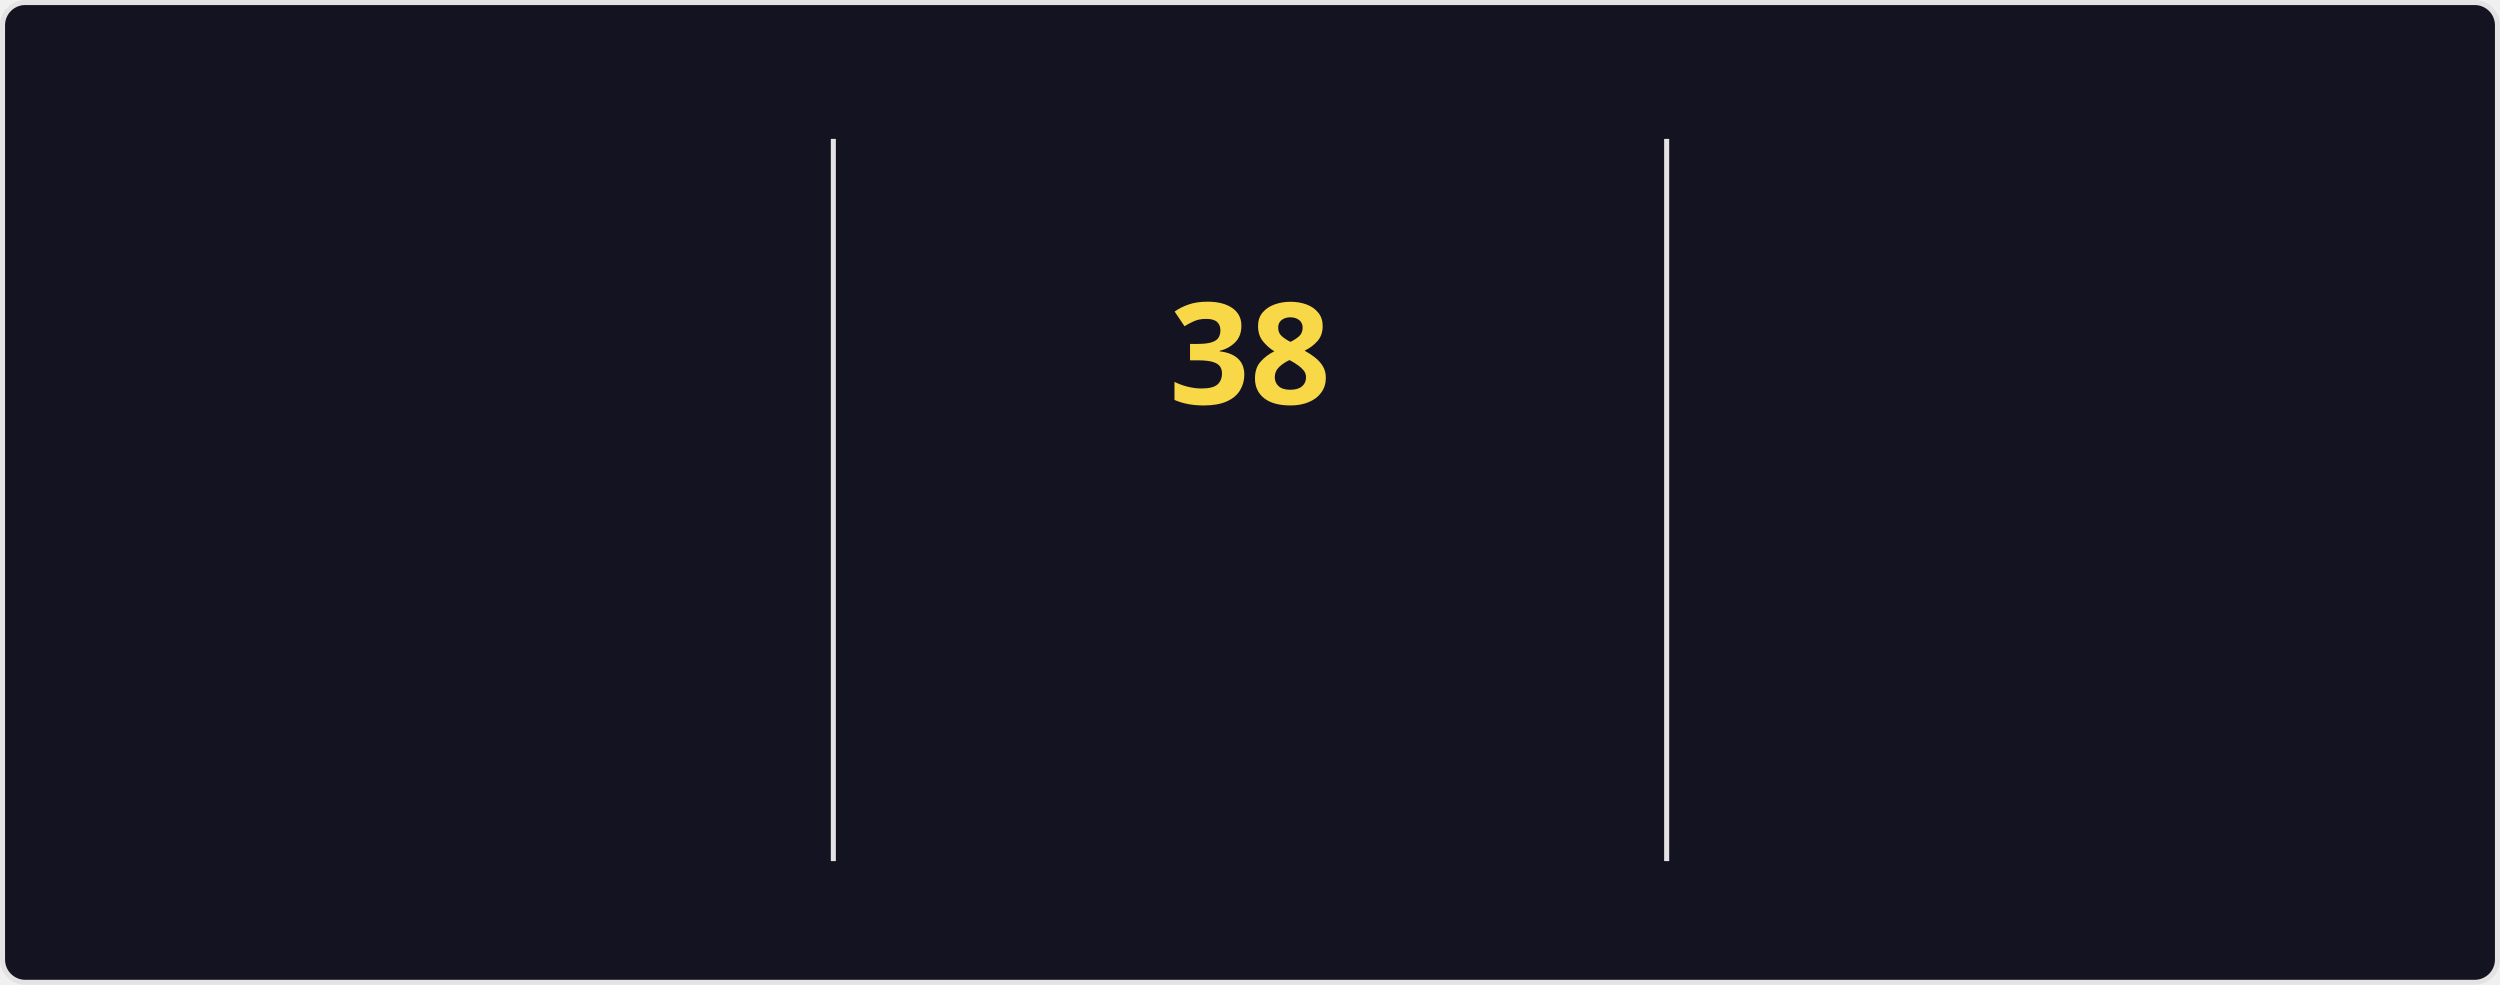
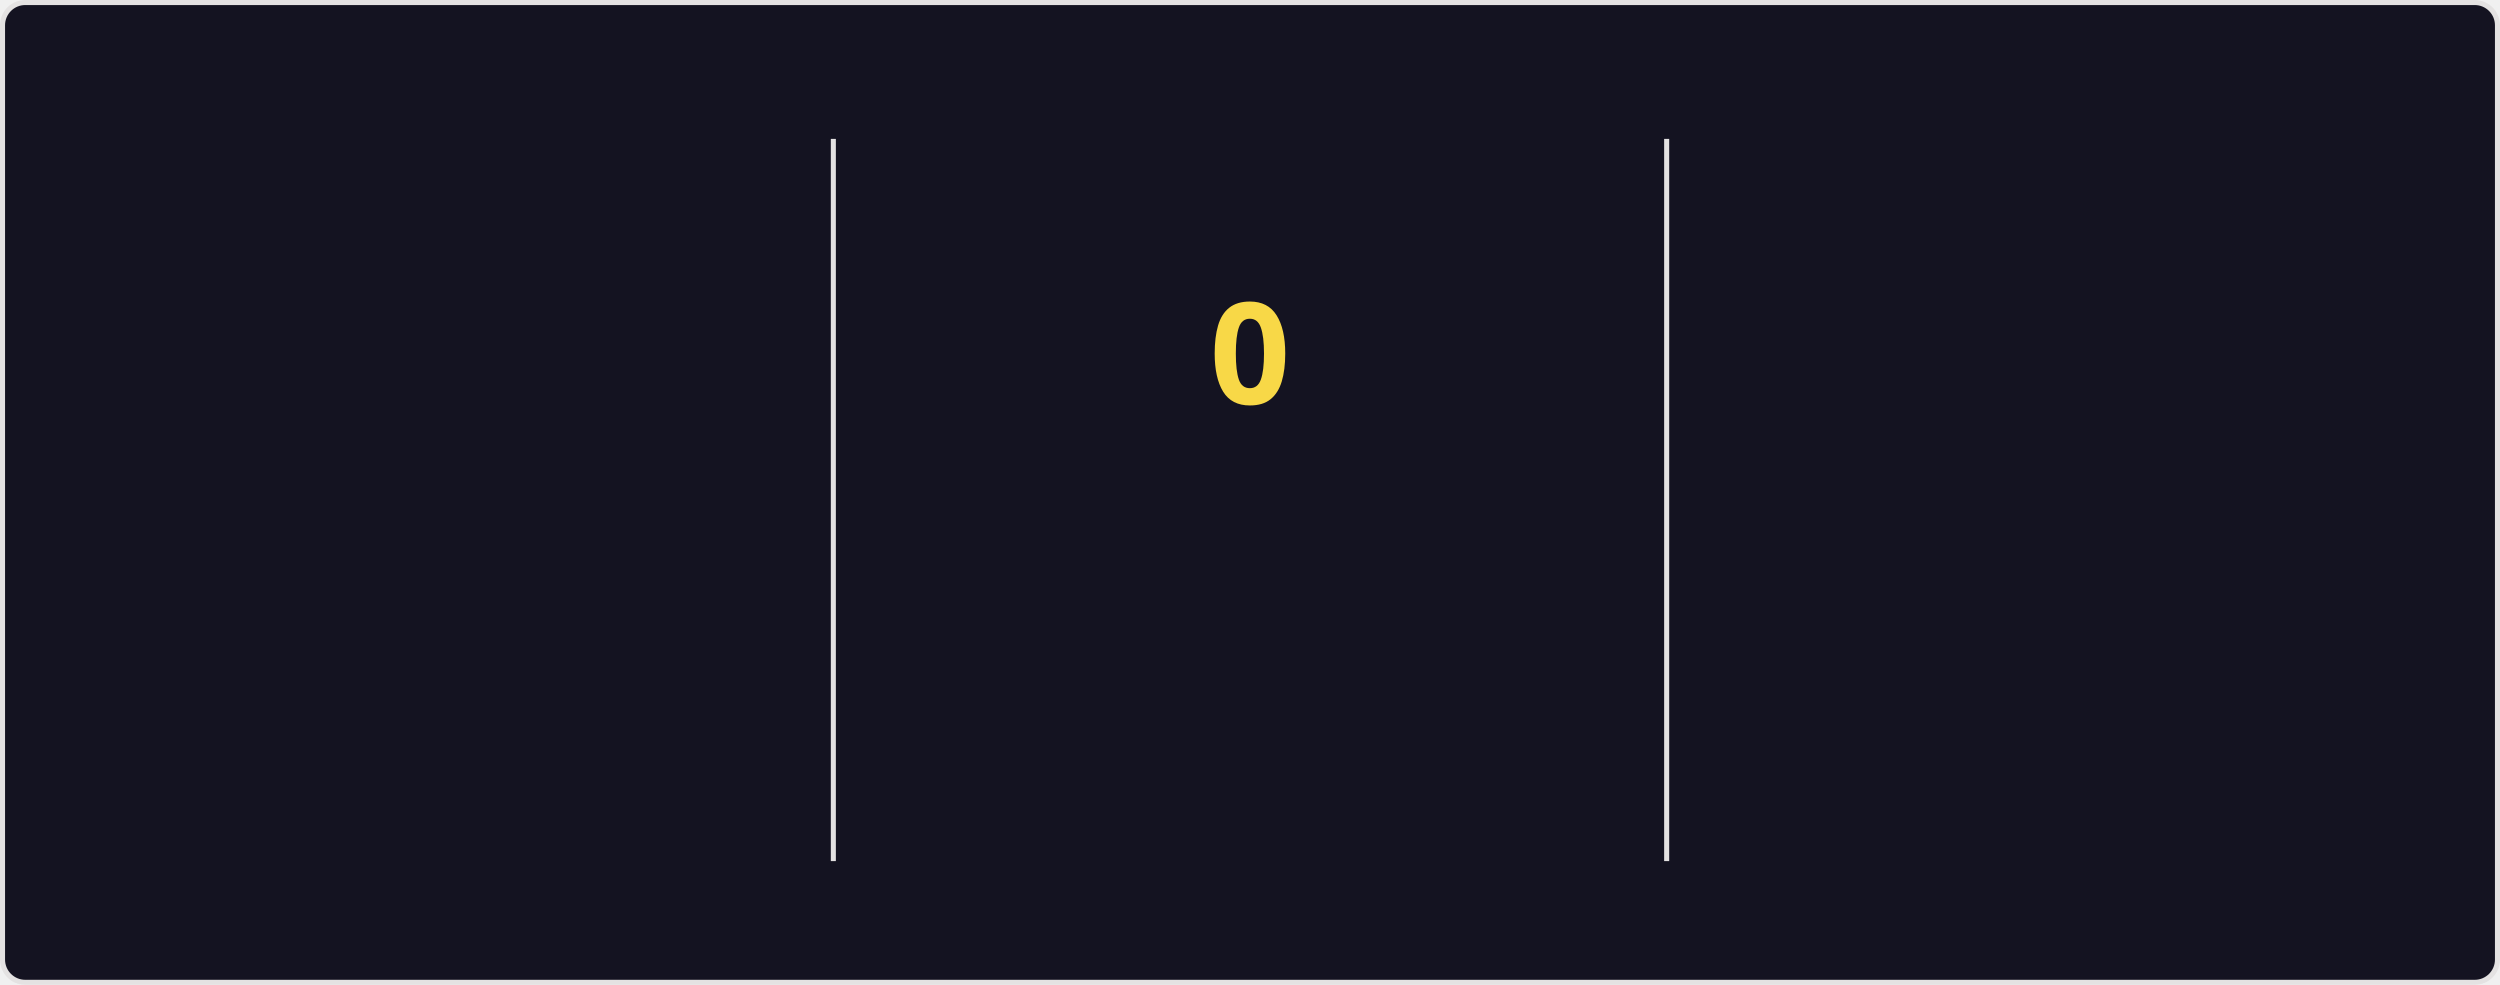
<svg xmlns="http://www.w3.org/2000/svg" style="isolation: isolate" viewBox="0 0 495 195" width="495px" height="195px" direction="ltr">
  <style>
    @keyframes currstreak {
      0% { font-size: 3px; opacity: 0.2; }
      80% { font-size: 34px; opacity: 1; }
      100% { font-size: 28px; opacity: 1; }
    }
    @keyframes fadein {
      0% { opacity: 0; }
      100% { opacity: 1; }
    }
    .big-number {
      font-family: "Segoe UI", Ubuntu, sans-serif;
      font-weight: 700;
      font-size: 28px;
      fill: #fe428e;
    }
    .label {
      font-family: "Segoe UI", Ubuntu, sans-serif;
      font-weight: 400;
      font-size: 14px;
      fill: #fe428e;
    }
    .range-text {
      font-family: "Segoe UI", Ubuntu, sans-serif;
      font-weight: 400;
      font-size: 12px;
      fill: #a9fef7;
    }
    .current-streak-num {
      font-family: "Segoe UI", Ubuntu, sans-serif;
      font-weight: 700;
      font-size: 28px;
      fill: #f8d847;
    }</style>
  <defs>
    <clipPath id="outer_rectangle">
      <rect width="495" height="195" rx="4.5" />
    </clipPath>
    <mask id="mask_out_ring_behind_fire">
      <rect width="495" height="195" fill="white" />
      <ellipse id="mask-ellipse" cx="247.5" cy="32" rx="13" ry="18" fill="black" />
    </mask>
  </defs>
  <g clip-path="url(#outer_rectangle)">
    <g style="isolation: isolate">
      <rect fill="#141321" rx="4.5" x="0.5" y="0.5" width="494" height="194" stroke="#e4e2e2" />
    </g>
    <g style="isolation: isolate">
      <line x1="165" y1="28" x2="165" y2="170" vector-effect="non-scaling-stroke" stroke-width="1" stroke="#e4e2e2" stroke-linejoin="miter" stroke-linecap="square" stroke-miterlimit="3" />
      <line x1="330" y1="28" x2="330" y2="170" vector-effect="non-scaling-stroke" stroke-width="1" stroke="#e4e2e2" stroke-linejoin="miter" stroke-linecap="square" stroke-miterlimit="3" />
    </g>
    <g style="isolation: isolate">
      <g transform="translate(82.5, 48)">
        <text x="0" y="32" stroke-width="0" text-anchor="middle" class="big-number" style="opacity: 0; animation: fadein 0.5s linear forwards 0.6s">
            6.0K
          </text>
      </g>
      <g transform="translate(82.5, 84)">
        <text x="0" y="32" stroke-width="0" text-anchor="middle" class="label" style="opacity: 0; animation: fadein 0.5s linear forwards 0.7s">
            Total Contributions
          </text>
      </g>
      <g transform="translate(82.5, 114)">
        <text x="0" y="32" stroke-width="0" text-anchor="middle" class="range-text" style="opacity: 0; animation: fadein 0.5s linear forwards 0.8s">
            Aug 17 - Present
          </text>
      </g>
    </g>
    <g style="isolation: isolate">
      <g mask="url(#mask_out_ring_behind_fire)">
        <circle cx="247.5" cy="71" r="40" fill="none" stroke="#fe428e" stroke-width="5" style="opacity: 0; animation: fadein 0.5s linear forwards 0.4s" />
      </g>
      <g transform="translate(247.5, 19.5)" stroke-opacity="0" style="opacity: 0; animation: fadein 0.5s linear forwards 0.6s">
        <path d="M -12 -0.5 L 15 -0.5 L 15 23.5 L -12 23.5 L -12 -0.5 Z" fill="none" />
        <path d="M 1.5 0.67 C 1.5 0.67 2.24 3.32 2.24 5.47 C 2.24 7.53 0.89 9.2 -1.17 9.2 C -3.23 9.2 -4.79 7.53 -4.79 5.47 L -4.76 5.11 C -6.78 7.51 -8 10.62 -8 13.99 C -8 18.41 -4.42 22 0 22 C 4.42 22 8 18.41 8 13.99 C 8 8.6 5.41 3.79 1.5 0.67 Z M -0.29 19 C -2.07 19 -3.51 17.6 -3.51 15.86 C -3.51 14.24 -2.46 13.1 -0.7 12.74 C 1.07 12.38 2.9 11.53 3.92 10.16 C 4.31 11.45 4.51 12.81 4.51 14.2 C 4.51 16.85 2.36 19 -0.29 19 Z" fill="#fe428e" stroke-opacity="0" />
      </g>
      <g transform="translate(247.5, 48)">
        <text x="0" y="32" stroke-width="0" text-anchor="middle" class="current-streak-num" style="animation: currstreak 0.6s linear forwards">
-             38
+             0
          </text>
      </g>
      <g transform="translate(247.5, 108)">
        <text x="0" y="32" stroke-width="0" text-anchor="middle" class="label" style="opacity: 0; animation: fadein 0.5s linear forwards 0.9s">
            Current Streak
          </text>
      </g>
      <g transform="translate(247.5, 145)">
        <text x="0" y="21" stroke-width="0" text-anchor="middle" class="range-text" style="opacity: 0; animation: fadein 0.5s linear forwards 0.9s">
-             Jul 12 - Aug 18
+             0 days
          </text>
      </g>
    </g>
    <g style="isolation: isolate">
      <g transform="translate(412.5, 48)">
        <text x="0" y="32" stroke-width="0" text-anchor="middle" class="big-number" style="opacity: 0; animation: fadein 0.5s linear forwards 1.2s">
            38
          </text>
      </g>
      <g transform="translate(412.5, 84)">
        <text x="0" y="32" stroke-width="0" text-anchor="middle" class="label" style="opacity: 0; animation: fadein 0.5s linear forwards 1.3s">
            Longest Streak
          </text>
      </g>
      <g transform="translate(412.5, 114)">
        <text x="0" y="32" stroke-width="0" text-anchor="middle" class="range-text" style="opacity: 0; animation: fadein 0.5s linear forwards 1.4s">
            Jul 12 - Aug 18
          </text>
      </g>
    </g>
  </g>
</svg>
